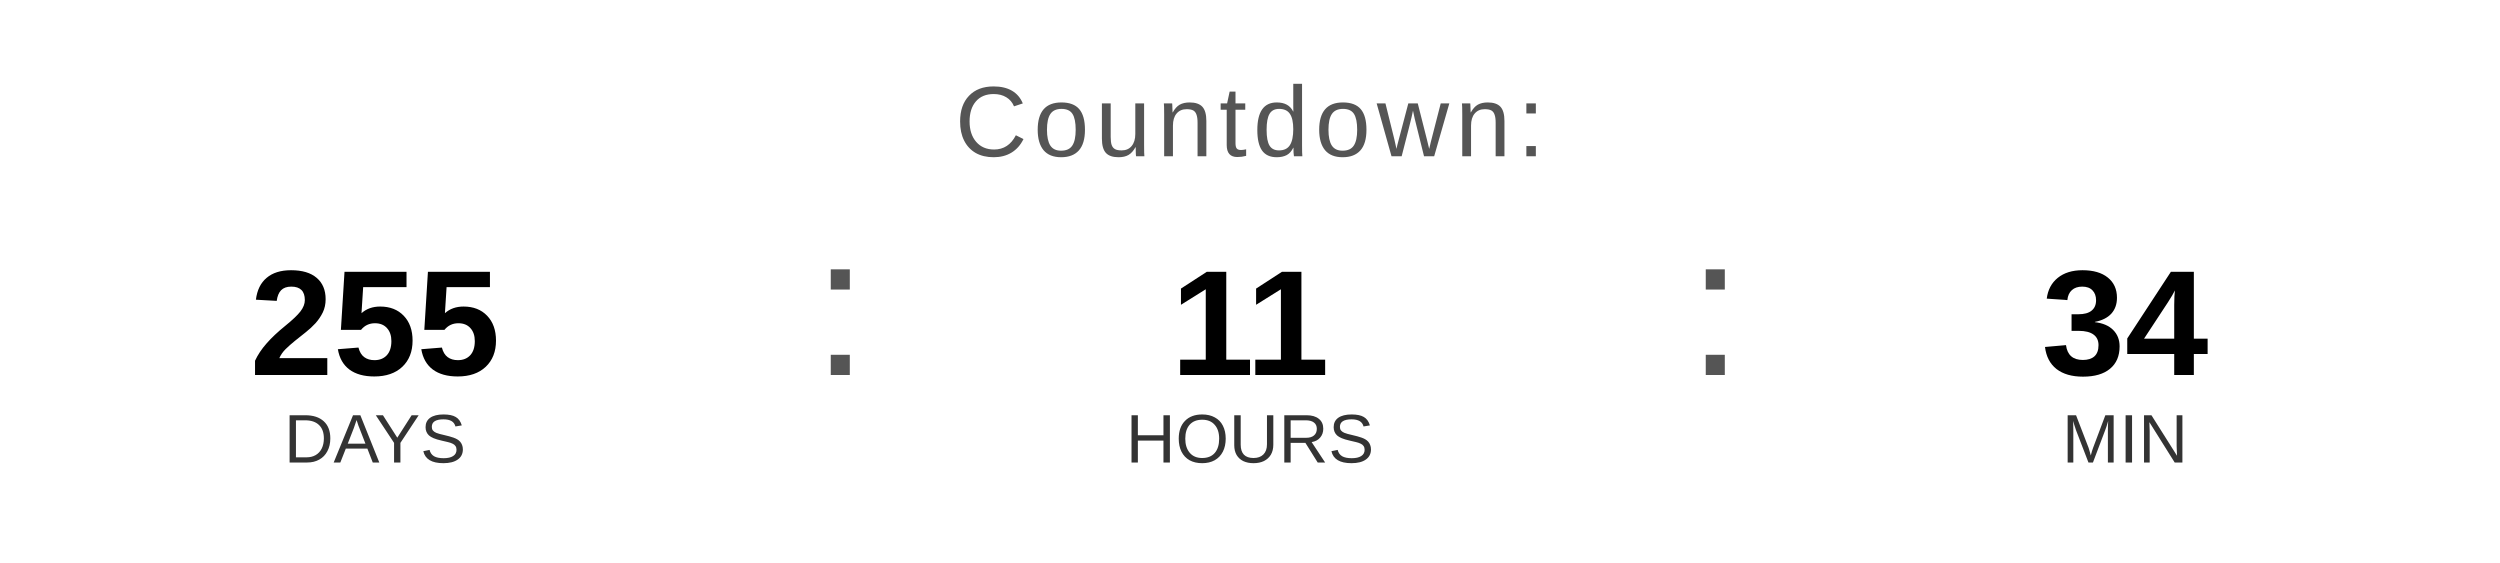
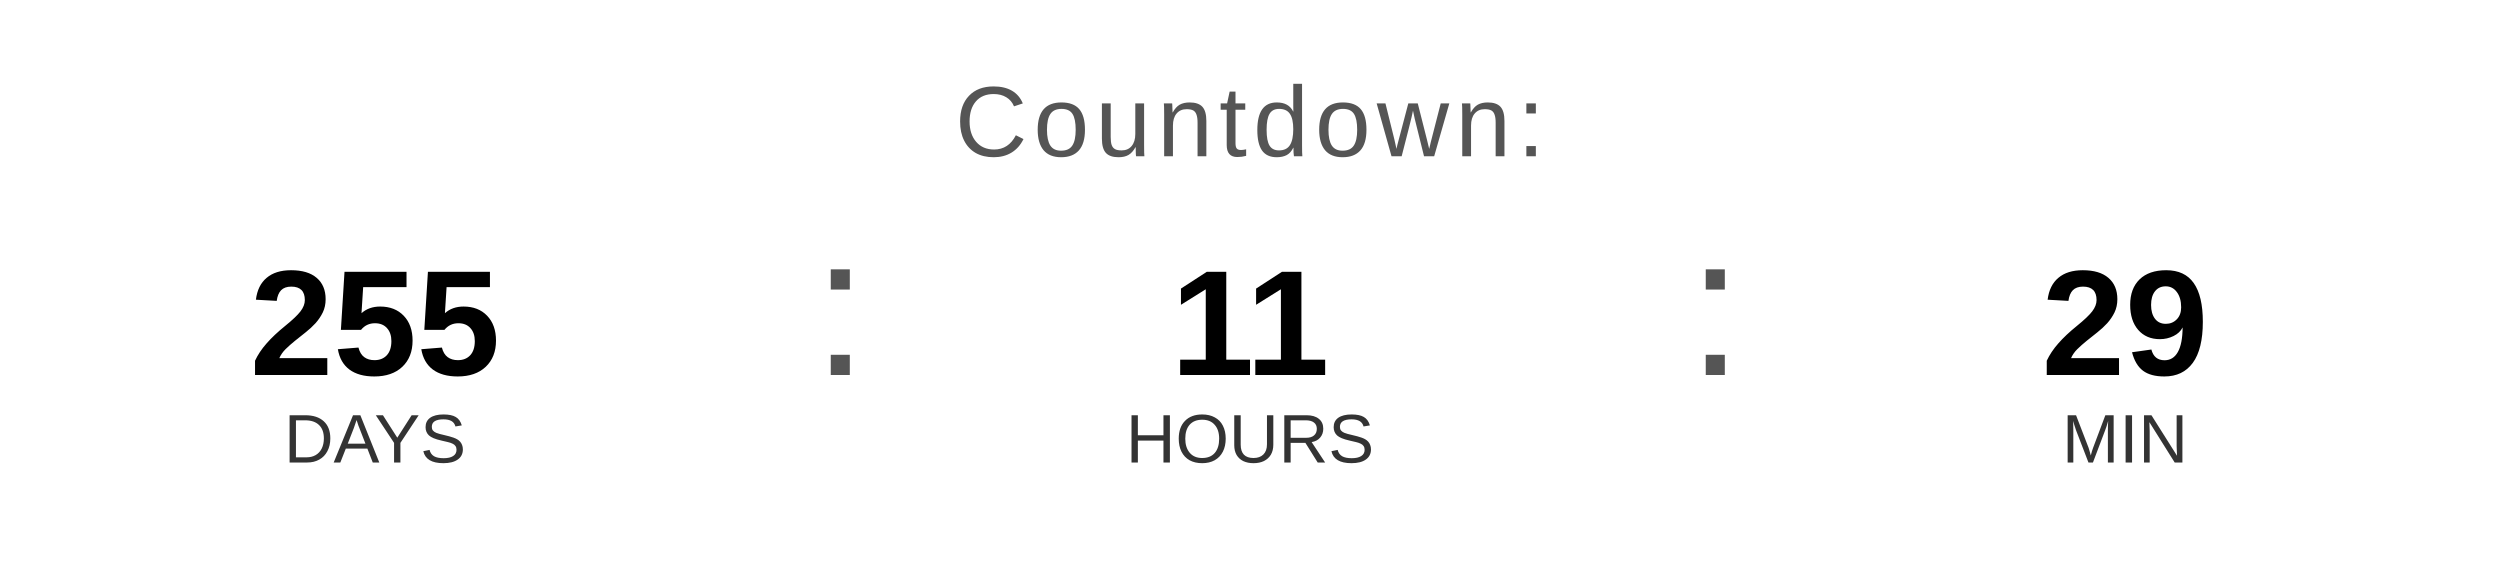
<svg xmlns="http://www.w3.org/2000/svg" width="400" height="90" viewBox="0 0 400 90">
  <text x="200" y="25" font-family="Arial, Helvetica, sans-serif" font-size="16" fill="#555555" text-anchor="middle" letter-spacing="1">
    Countdown:
  </text>
  <text x="60" y="60" font-family="Arial, Helvetica, sans-serif" font-size="24" font-weight="bold" fill="#000000" text-anchor="middle">255</text>
  <text x="60" y="74" font-family="Arial, Helvetica, sans-serif" font-size="11" fill="#333333" text-anchor="middle">DAYS</text>
  <text x="130" y="60" font-family="Arial, sans-serif" font-size="32" fill="#555555">:</text>
  <text x="200" y="60" font-family="Arial, Helvetica, sans-serif" font-size="24" font-weight="bold" fill="#000000" text-anchor="middle">11</text>
  <text x="200" y="74" font-family="Arial, Helvetica, sans-serif" font-size="11" fill="#333333" text-anchor="middle">HOURS</text>
  <text x="270" y="60" font-family="Arial, sans-serif" font-size="32" fill="#555555">:</text>
-   <text x="340" y="60" font-family="Arial, Helvetica, sans-serif" font-size="24" font-weight="bold" fill="#000000" text-anchor="middle">34</text>
+   <text x="340" y="60" font-family="Arial, Helvetica, sans-serif" font-size="24" font-weight="bold" fill="#000000" text-anchor="middle">29</text>
  <text x="340" y="74" font-family="Arial, Helvetica, sans-serif" font-size="11" fill="#333333" text-anchor="middle">MIN</text>
</svg>
